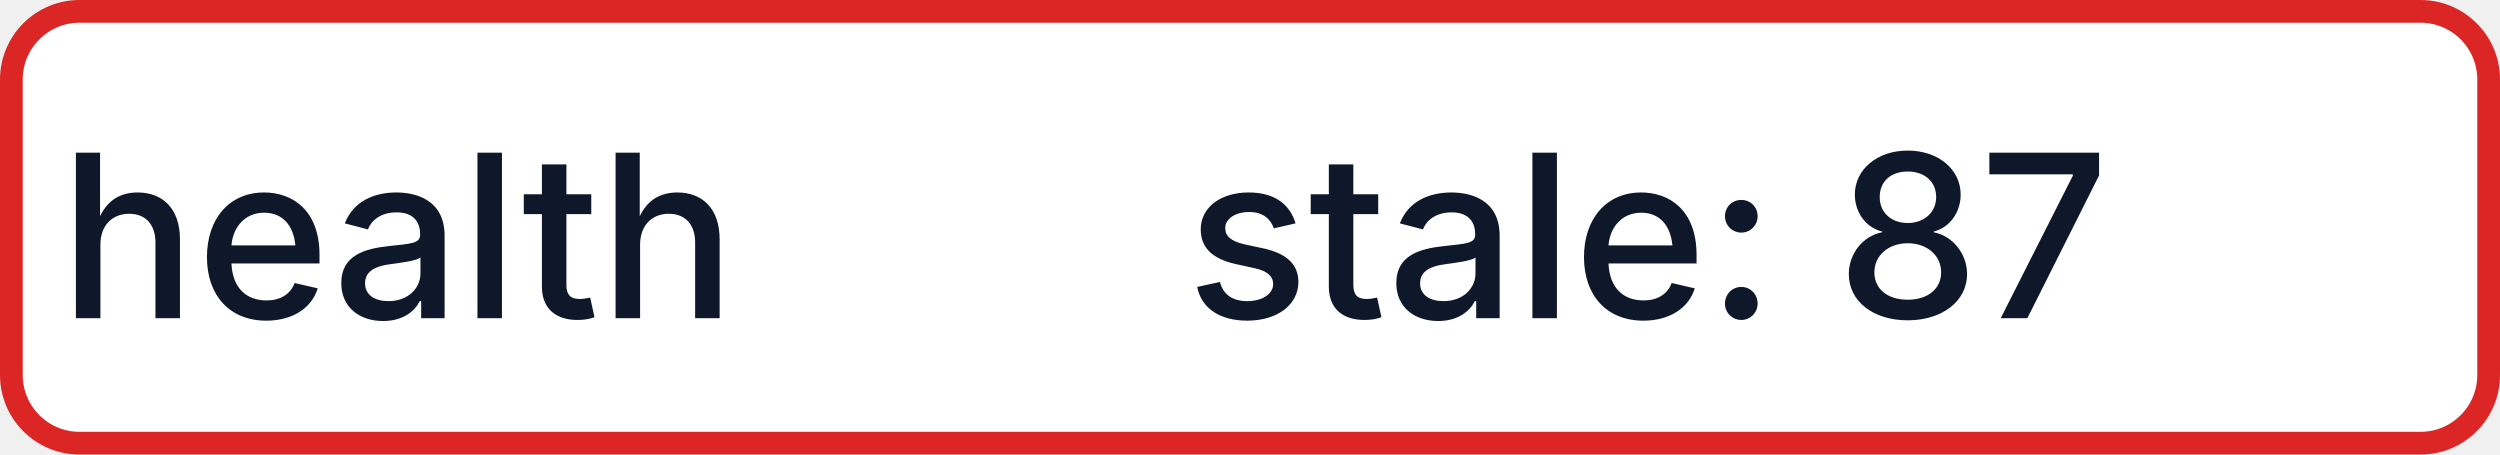
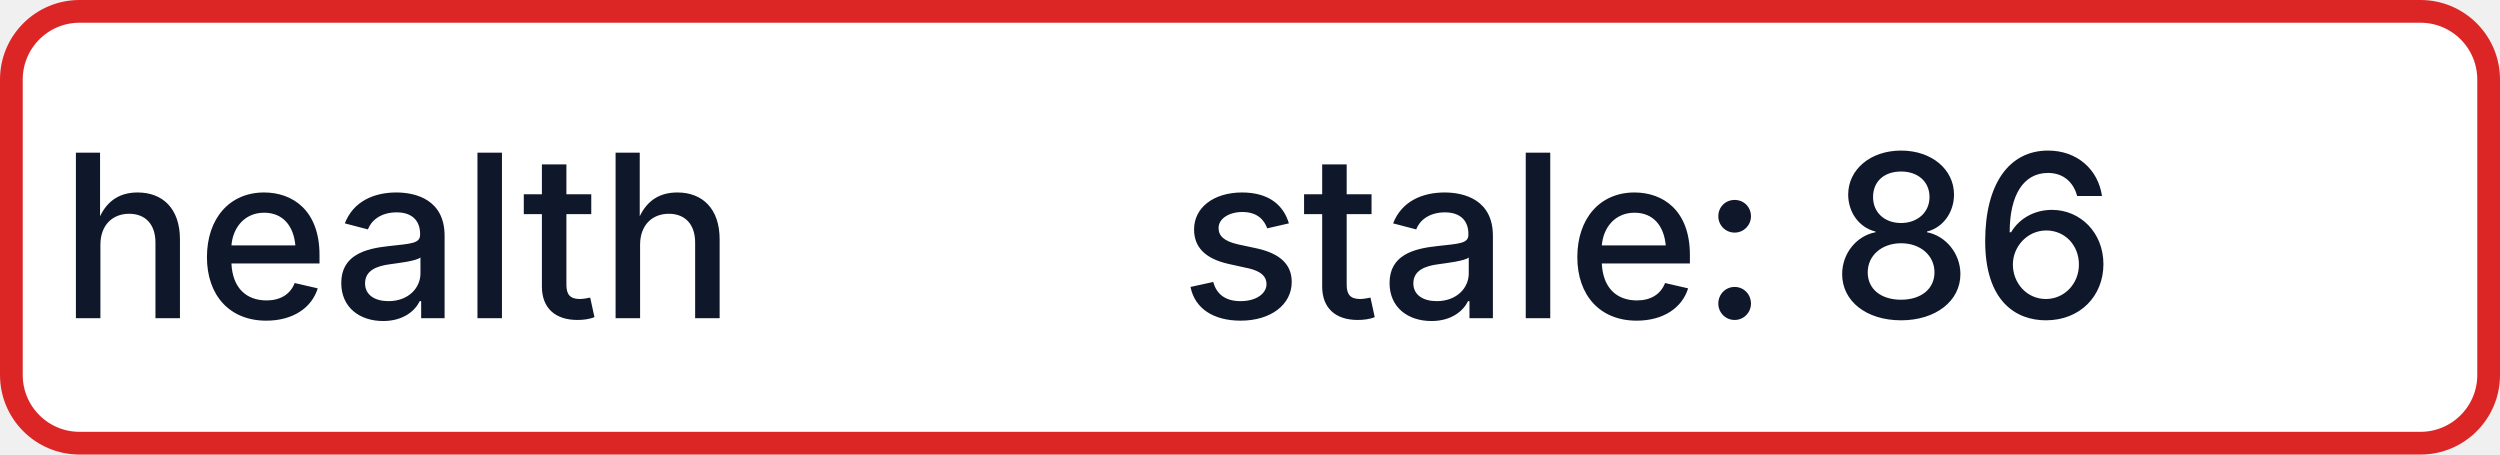
- <svg xmlns="http://www.w3.org/2000/svg" width="110" height="20" role="img" aria-label="health: stale: 87">
+ <svg xmlns="http://www.w3.org/2000/svg" width="110" height="20" role="img" aria-label="health: stale: 86">
  <rect x="0.5" y="0.5" width="109" height="19" rx="3" fill="#FFFFFF" stroke="#DC2626" stroke-width="1" />
  <g fill="#0F172A" text-anchor="middle" font-family="-apple-system,BlinkMacSystemFont,Segoe UI,sans-serif" font-size="10" font-weight="500">
    <text x="17.5" y="14">health</text>
-     <text x="72.5" y="14" textLength="68" lengthAdjust="spacingAndGlyphs">stale: 87</text>
+     <text x="72.5" y="14" textLength="68" lengthAdjust="spacingAndGlyphs">stale: 86</text>
  </g>
</svg>
